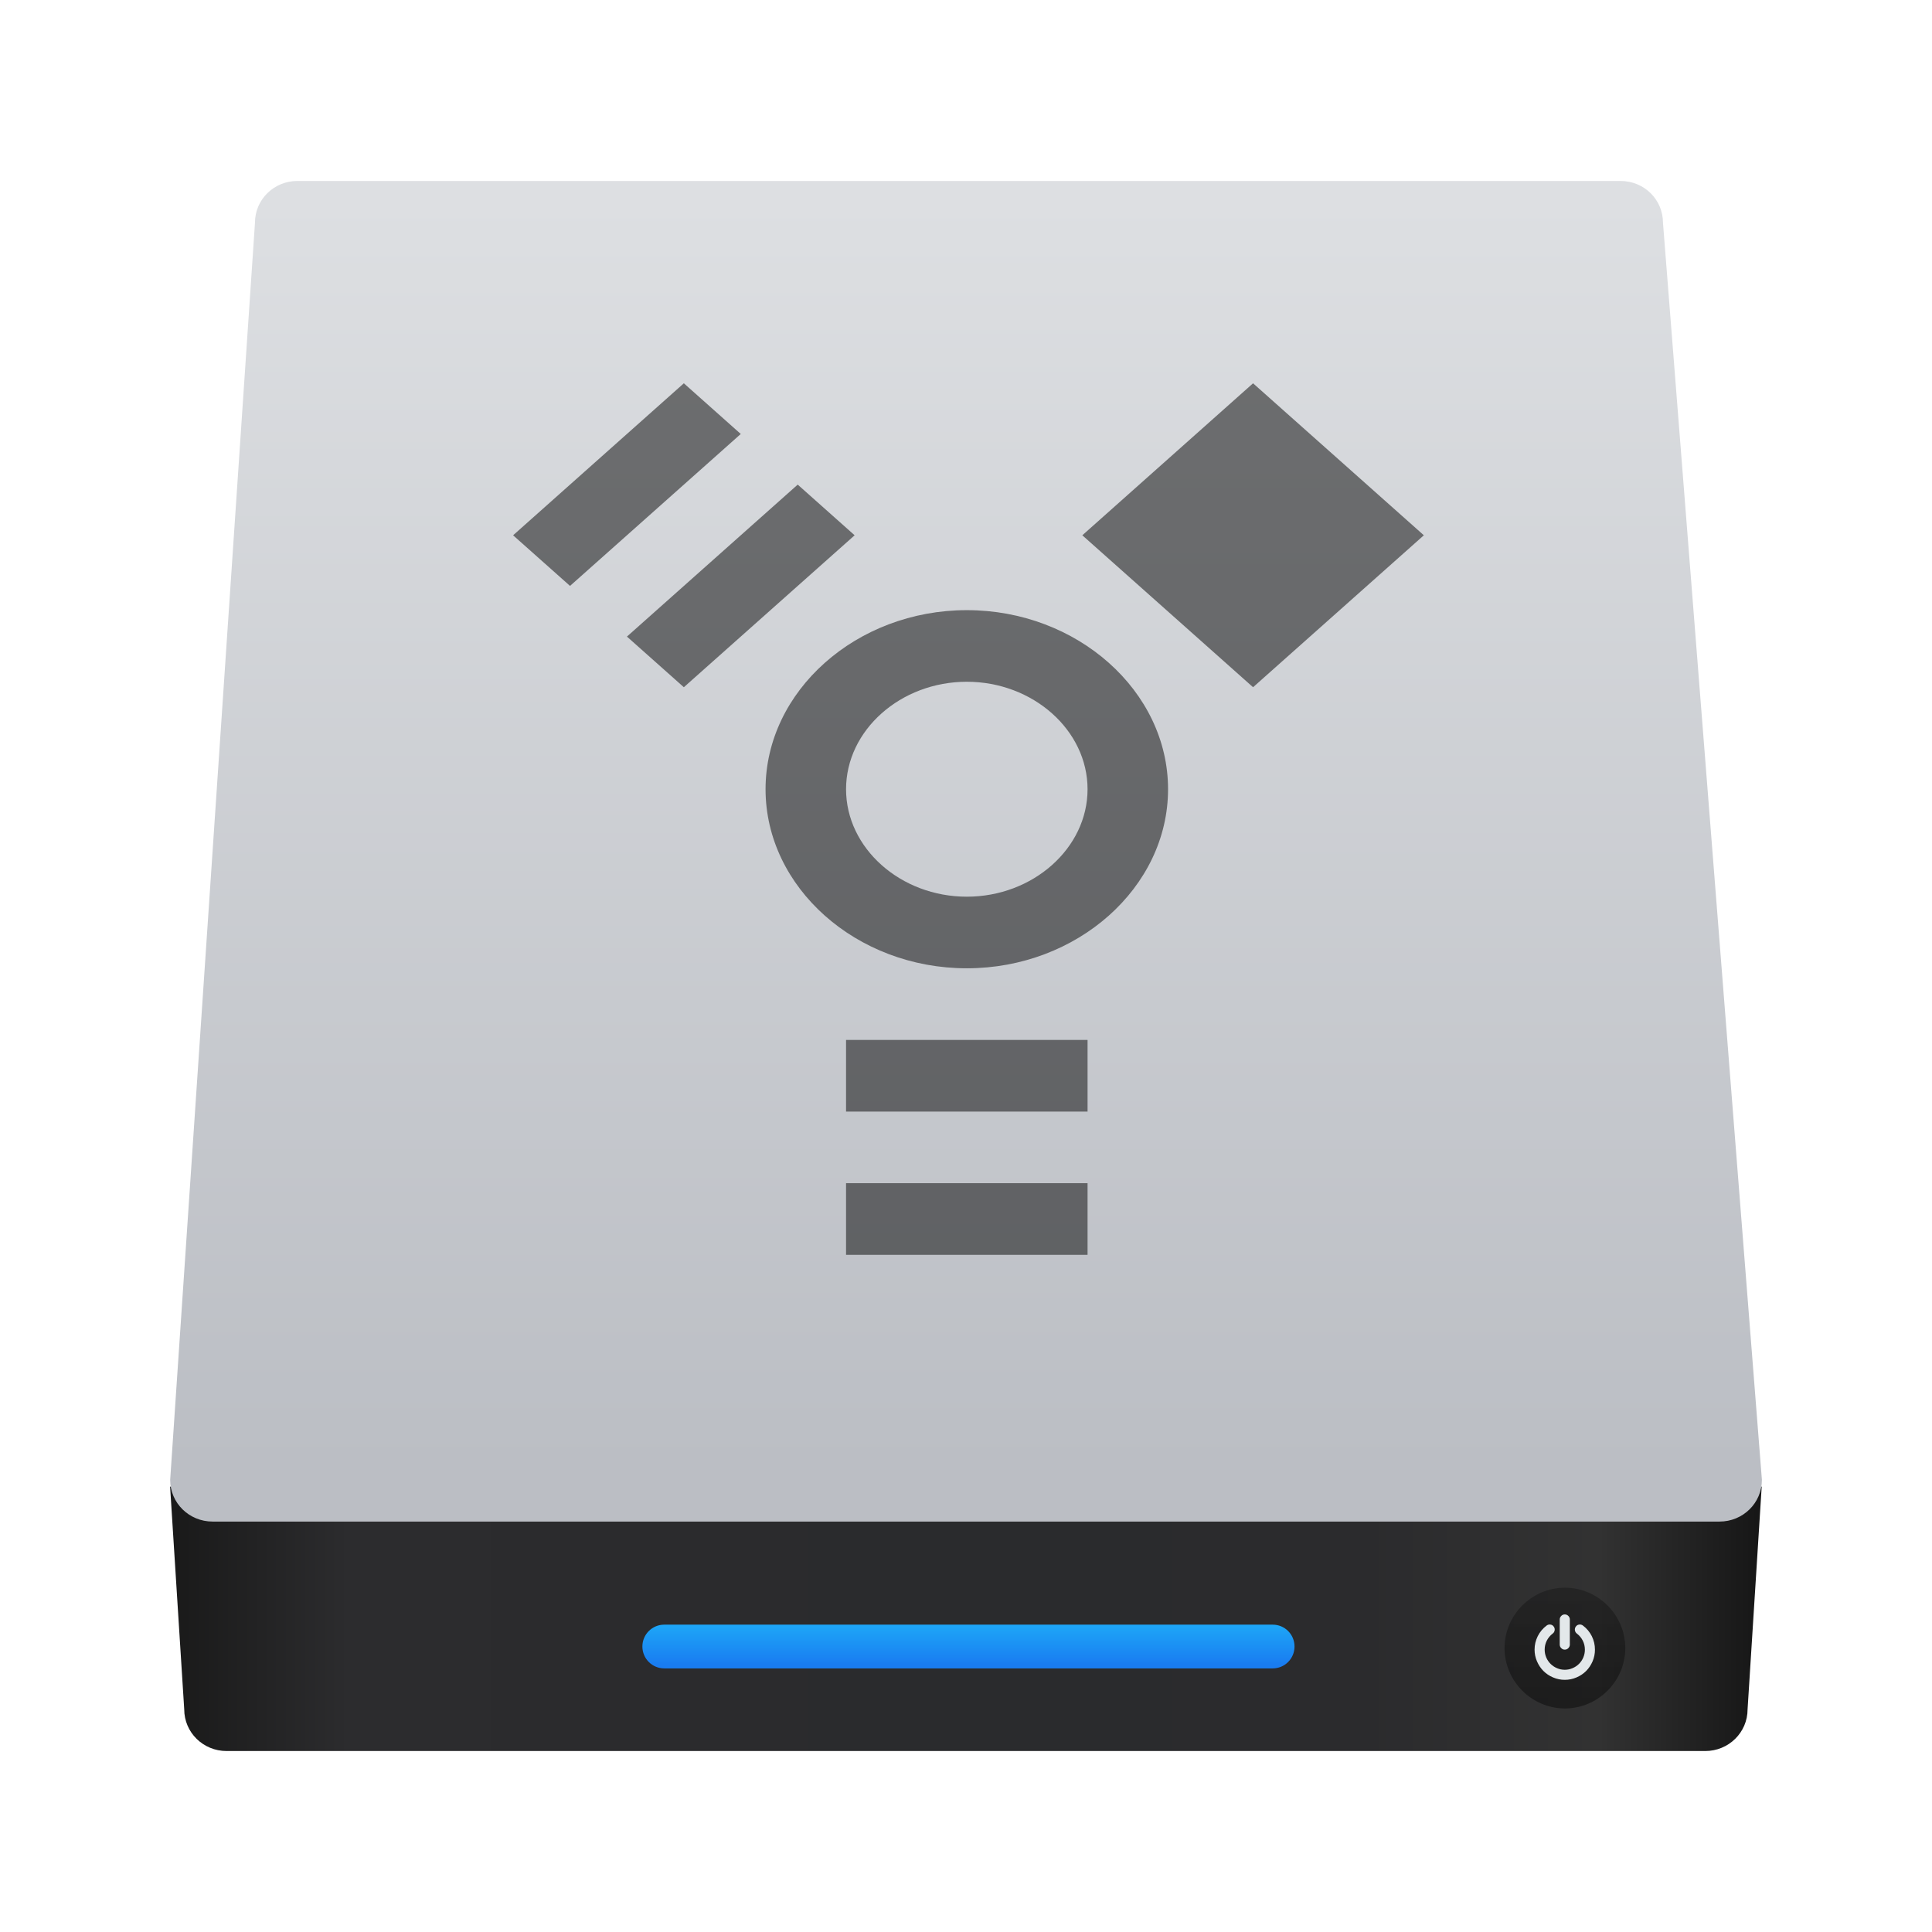
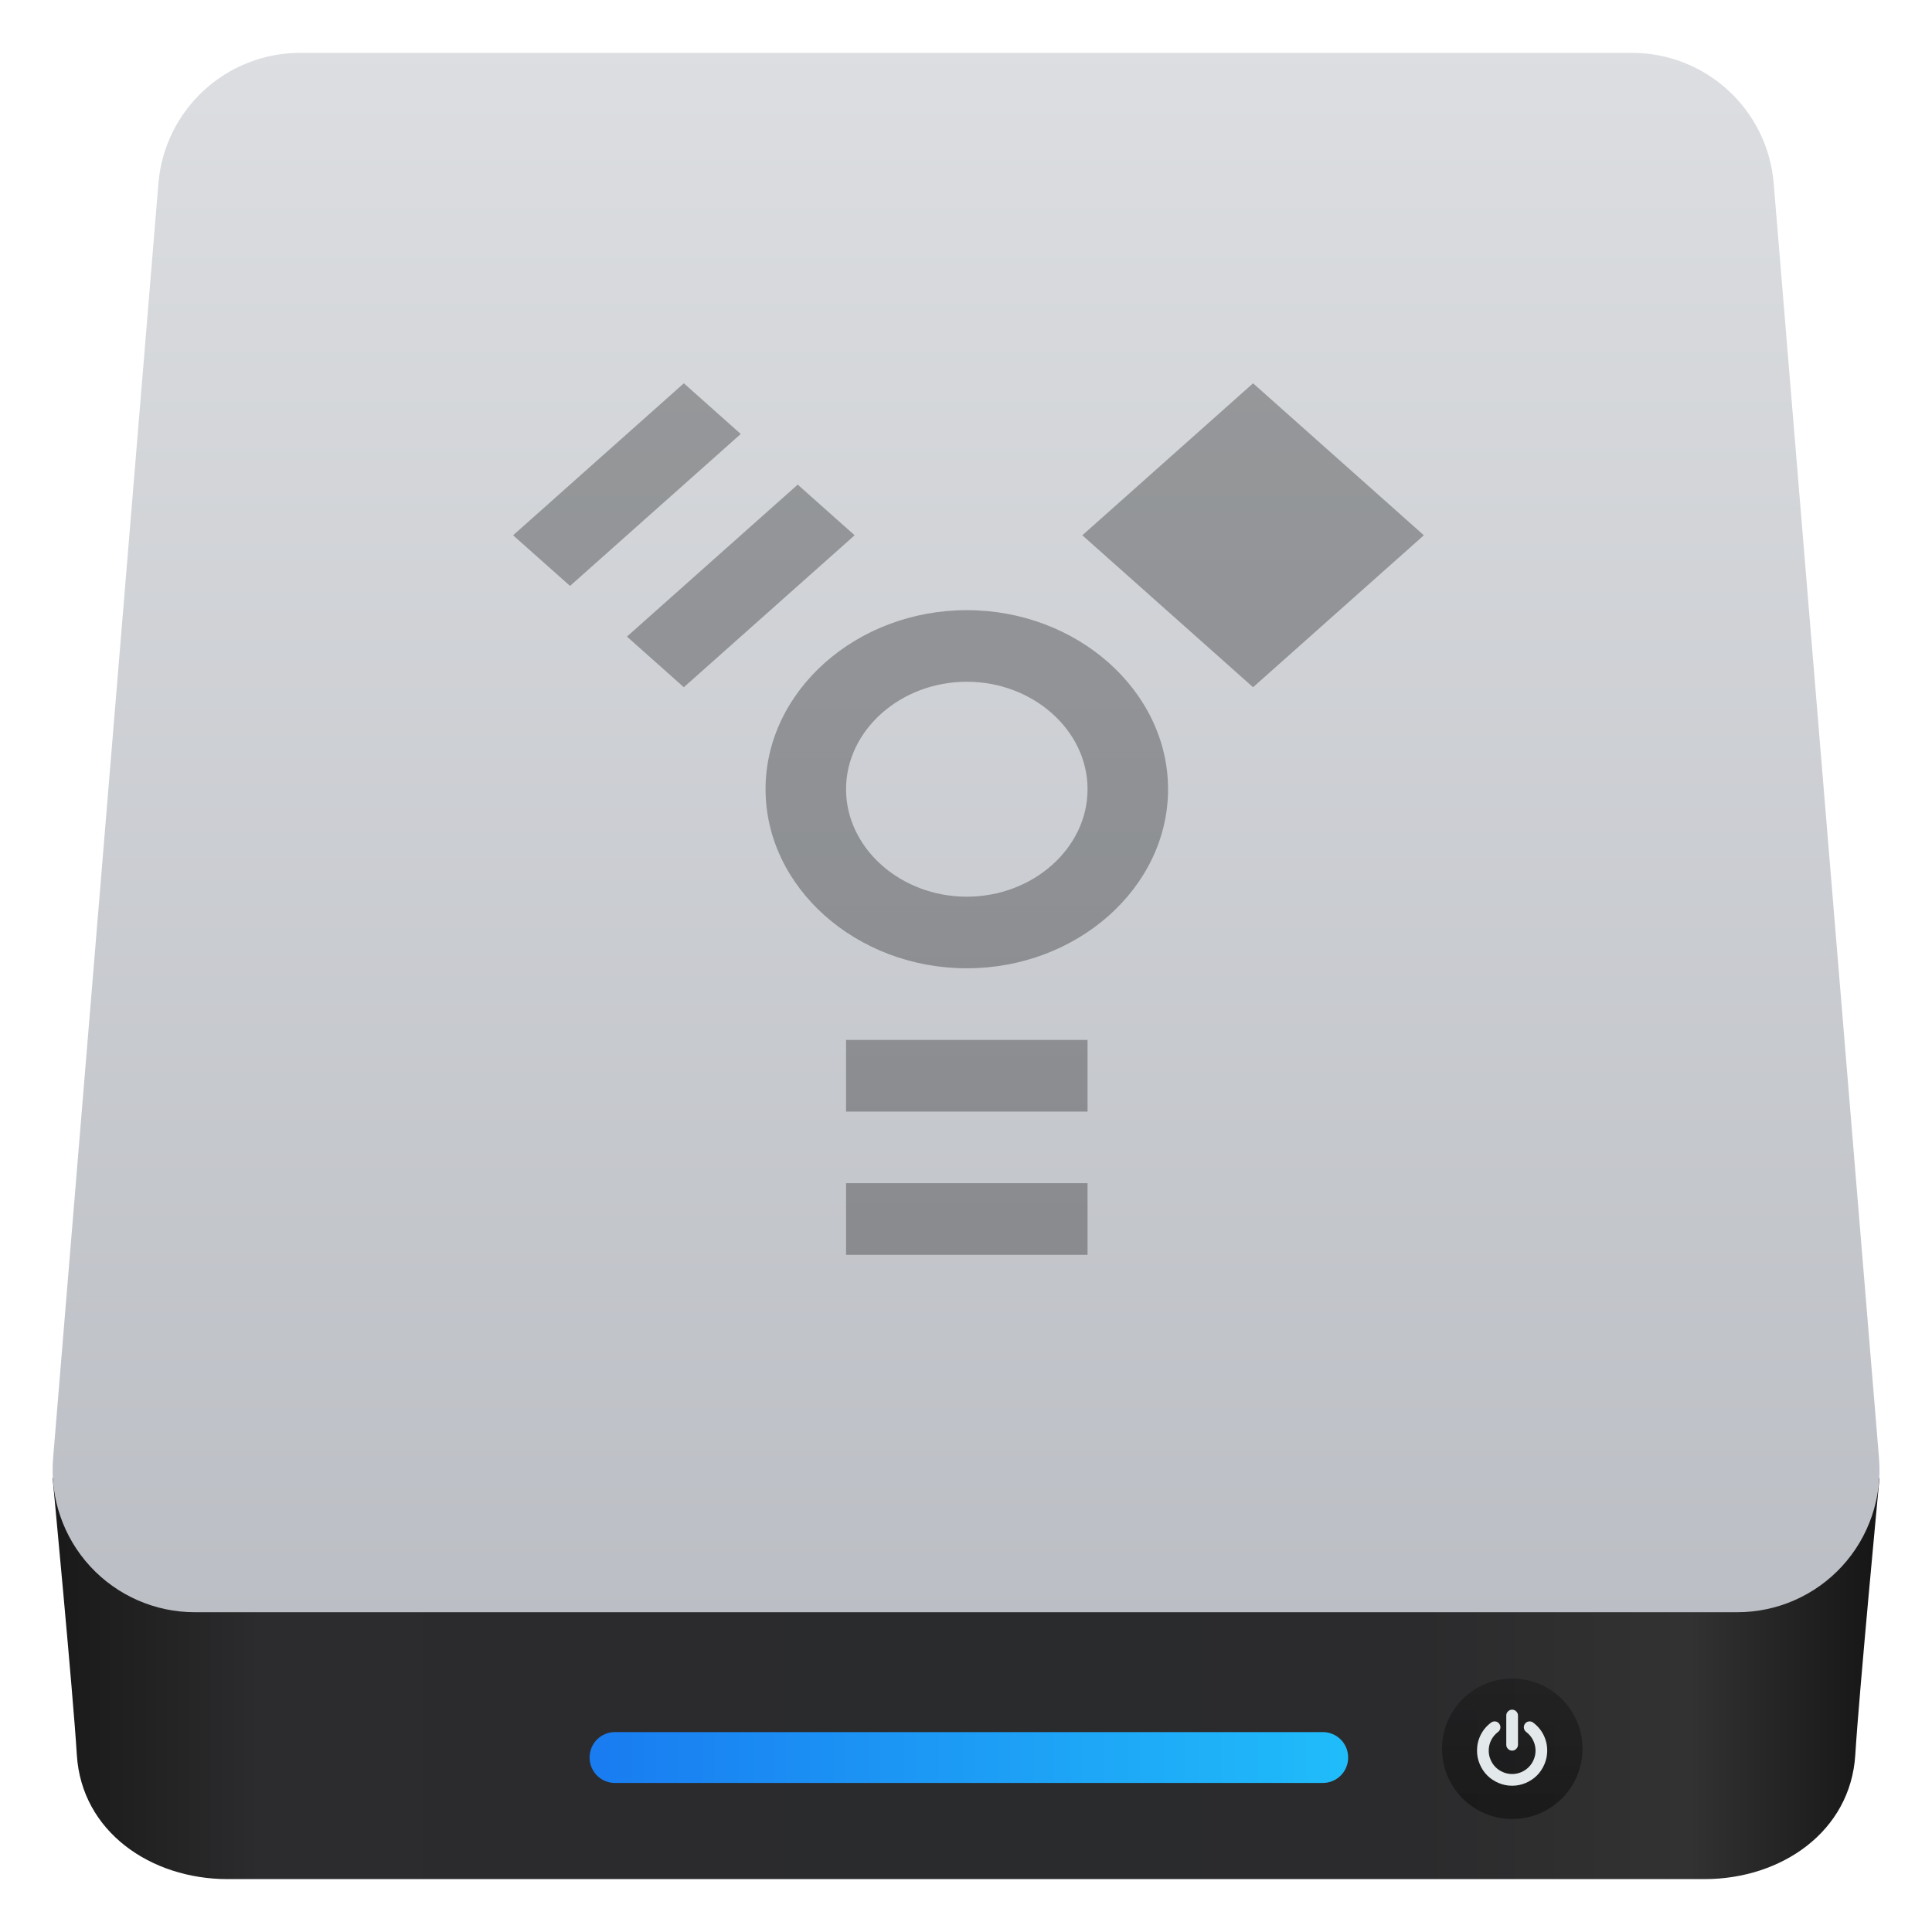
<svg xmlns="http://www.w3.org/2000/svg" style="clip-rule:evenodd;fill-rule:evenodd;stroke-linejoin:round;stroke-miterlimit:2" version="1.1" viewBox="0 0 48 48">
-   <path d="m4.226 36.934l0.351 5.534c0 0.574 0.47 1.036 1.053 1.036h36.735c0.583 0 1.053-0.462 1.053-1.036l0.351-5.534h-39.543z" style="fill-rule:nonzero;fill:url(#_Linear1)" />
-   <path d="m7.388 4.496h32.875c0.584 0 1.053 0.462 1.053 1.036l2.458 31.235c0 0.574-0.47 1.036-1.053 1.036h-37.439c-0.584 0-1.054-0.462-1.054-1.036l2.107-31.235c0-0.574 0.47-1.036 1.053-1.036z" style="fill-rule:nonzero;fill:url(#_Linear2)" />
-   <path d="m16.504 40.364h15.115c0.301 0 0.543 0.242 0.543 0.543s-0.242 0.544-0.543 0.544h-15.115c-0.301 0-0.544-0.243-0.544-0.544s0.243-0.543 0.544-0.543z" style="fill-rule:nonzero;fill:url(#_Linear3)" />
-   <path d="m40.38 40.946c0 0.823-0.677 1.5-1.5 1.5s-1.5-0.677-1.5-1.5 0.677-1.5 1.5-1.5 1.5 0.677 1.5 1.5" style="fill-rule:nonzero;fill:url(#_Linear4)" />
-   <path d="m38.876 40.985c0.034 0 0.064-0.012 0.088-0.037 0.025-0.025 0.038-0.054 0.038-0.088v-0.625c0-0.034-0.013-0.063-0.038-0.088-0.024-0.025-0.054-0.037-0.088-0.037-0.033 0-0.063 0.012-0.087 0.037-0.025 0.025-0.038 0.054-0.038 0.088v0.625c0 0.034 0.013 0.063 0.038 0.088 0.024 0.025 0.054 0.037 0.087 0.037z" style="fill-rule:nonzero;fill:#e3e8ea" />
-   <path d="m39.548 40.65c-0.053-0.105-0.126-0.193-0.221-0.264-0.028-0.021-0.059-0.029-0.093-0.024-0.035 4e-3 -0.062 0.021-0.082 0.049-0.021 0.027-0.029 0.058-0.024 0.092s0.021 0.062 0.048 0.082c0.064 0.049 0.113 0.108 0.148 0.177 0.035 0.07 0.052 0.144 0.052 0.223 0 0.068-0.013 0.132-0.039 0.194-0.026 0.061-0.062 0.114-0.107 0.159s-0.098 0.081-0.16 0.107c-0.061 0.027-0.126 0.04-0.193 0.04-0.068 0-0.133-0.013-0.194-0.04-0.062-0.026-0.115-0.062-0.16-0.107s-0.081-0.098-0.107-0.159c-0.026-0.062-0.039-0.126-0.039-0.194 0-0.079 0.017-0.153 0.052-0.223 0.035-0.069 0.084-0.128 0.148-0.177 0.027-0.02 0.043-0.048 0.048-0.082s-3e-3 -0.065-0.024-0.092c-0.02-0.028-0.047-0.045-0.081-0.049-0.035-5e-3 -0.066 3e-3 -0.094 0.024-0.095 0.071-0.168 0.159-0.221 0.264-0.052 0.105-0.079 0.216-0.079 0.335 0 0.101 0.02 0.198 0.06 0.291 0.04 0.092 0.093 0.172 0.16 0.239s0.147 0.121 0.239 0.16c0.093 0.04 0.19 0.06 0.292 0.06 0.101 0 0.198-0.02 0.291-0.06 0.092-0.039 0.172-0.093 0.239-0.16s0.12-0.147 0.16-0.239c0.04-0.093 0.059-0.19 0.059-0.291 0-0.119-0.026-0.23-0.078-0.335z" style="fill-rule:nonzero;fill:#e3e8ea" />
-   <g opacity=".5">
-     <path d="m24.02 15.159c-2.743 0-5 2.008-5 4.449s2.257 4.449 5 4.449 5-2.008 5-4.449-2.257-4.449-5-4.449zm0 1.779c1.645 0 3 1.205 3 2.67 0 1.464-1.355 2.67-3 2.67-1.646 0-3-1.206-3-2.67 0-1.465 1.354-2.67 3-2.67z" style="fill-rule:nonzero" />
-     <path d="m16.99 17.074l4.243-3.775-1.414-1.259-4.243 3.776 1.414 1.258z" />
-     <path d="m14.162 14.557l4.242-3.775-1.414-1.259-4.242 3.776 1.414 1.258z" />
-     <rect x="21.02" y="25.837" width="6" height="1.78" />
-     <rect x="21.02" y="29.396" width="6" height="1.78" />
-     <path d="m26.89 13.299l4.242 3.775 4.243-3.775-4.243-3.776-4.242 3.776z" />
-   </g>
+   <path d="m42.349 46.686h-36.695c-1.91 0-3.627-1.181-3.745-3.086-0.095-1.546-0.601-6.867-0.602-6.878h45.389c-1e-3 0.011-0.507 5.332-0.602 6.878-0.118 1.905-1.835 3.086-3.745 3.086z" style="fill-rule:nonzero;fill:url(#_Linear1)" />
+   <path d="m44.067 4.555c-0.152-1.832-1.682-3.241-3.52-3.241h-33.091c-1.838 0-3.368 1.409-3.52 3.241-0.587 7.112-1.988 24.061-2.617 31.677-0.081 0.984 0.253 1.957 0.921 2.683 0.669 0.727 1.611 1.14 2.598 1.14h38.327c0.987 0 1.929-0.413 2.598-1.14 0.668-0.726 1.002-1.699 0.921-2.683-0.629-7.616-2.03-24.565-2.617-31.677z" style="fill:url(#_Linear2)" />
+   <path d="m33.494 43.661c0-0.166-0.066-0.326-0.184-0.444-0.118-0.117-0.278-0.184-0.444-0.184h-17.589c-0.167 0-0.327 0.067-0.444 0.184-0.118 0.118-0.184 0.278-0.184 0.444v8e-3c0 0.167 0.066 0.327 0.184 0.444 0.117 0.118 0.277 0.184 0.444 0.184h17.589c0.166 0 0.326-0.066 0.444-0.184 0.118-0.117 0.184-0.277 0.184-0.444v-8e-3z" style="fill:url(#_Linear3)" />
+   <circle cx="37.572" cy="43.448" r="1.745" style="fill:url(#_Linear4)" />
+   <path d="m38.349 43.104c-0.061-0.122-0.147-0.224-0.257-0.306-0.032-0.025-0.068-0.034-0.108-0.029s-0.072 0.024-0.096 0.057c-0.024 0.032-0.033 0.067-0.027 0.107 5e-3 0.04 0.024 0.072 0.056 0.096 0.074 0.056 0.131 0.125 0.172 0.206 0.04 0.081 0.061 0.167 0.061 0.259 0 0.079-0.016 0.154-0.046 0.225-0.031 0.072-0.072 0.134-0.125 0.186-0.052 0.052-0.114 0.094-0.185 0.124-0.072 0.031-0.147 0.046-0.226 0.046s-0.154-0.015-0.225-0.046c-0.072-0.03-0.134-0.072-0.186-0.124s-0.094-0.114-0.124-0.186c-0.031-0.071-0.046-0.146-0.046-0.225 0-0.092 0.02-0.178 0.06-0.259 0.041-0.081 0.098-0.15 0.172-0.206 0.032-0.024 0.051-0.056 0.057-0.096 5e-3 -0.039-4e-3 -0.075-0.028-0.107-0.024-0.033-0.055-0.052-0.095-0.057s-0.076 4e-3 -0.109 0.029c-0.11 0.082-0.196 0.184-0.257 0.306s-0.091 0.252-0.091 0.39c0 0.118 0.023 0.231 0.069 0.338 0.046 0.108 0.108 0.201 0.186 0.279s0.171 0.14 0.279 0.186c0.107 0.046 0.22 0.069 0.338 0.069s0.231-0.023 0.339-0.069c0.107-0.046 0.2-0.108 0.278-0.186s0.14-0.171 0.186-0.279c0.046-0.107 0.069-0.22 0.069-0.338 0-0.138-0.03-0.268-0.091-0.39zm-0.781 0.39c0.039 0 0.074-0.015 0.102-0.043 0.029-0.029 0.044-0.063 0.044-0.103v-0.727c0-0.039-0.015-0.073-0.044-0.102-0.028-0.029-0.063-0.043-0.102-0.043s-0.073 0.014-0.102 0.043-0.043 0.063-0.043 0.102v0.727c0 0.04 0.014 0.074 0.043 0.103 0.029 0.028 0.063 0.043 0.102 0.043z" style="fill-rule:nonzero;fill:#e3e8ea" />
+   <path d="m21.02 29.396h6v1.78h-6v-1.78zm0-3.559h6v1.78h-6v-1.78zm3-10.678m0 0c-2.743 0-5 2.008-5 4.449s2.257 4.449 5 4.449 5-2.008 5-4.449-2.257-4.449-5-4.449zm0 1.779c1.645 0 3 1.205 3 2.67 0 1.464-1.355 2.67-3 2.67-1.646 0-3-1.206-3-2.67 0-1.465 1.354-2.67 3-2.67zm-7.03 0.136-1.414-1.258 4.243-3.776 1.414 1.259-4.243 3.775zm9.9-3.775 4.242-3.776 4.243 3.776-4.243 3.775-4.242-3.775zm-12.728 1.258-1.414-1.258 4.242-3.776 1.414 1.259-4.242 3.775z" style="fill-opacity:.3;fill-rule:nonzero" />
  <defs>
-     <linearGradient id="_Linear1" x2="1" gradientTransform="matrix(39.5435,0,0,39.5435,4.22563,40.2193)" gradientUnits="userSpaceOnUse">
+     <linearGradient id="_Linear1" x2="1" gradientTransform="matrix(44.2944 -.186744 .186744 44.2944 1.86165 42.9324)" gradientUnits="userSpaceOnUse">
      <stop style="stop-color:#1a1a1a" offset="0" />
      <stop style="stop-color:#2c2c2e" offset=".11" />
      <stop style="stop-color:#2b2b2d" offset=".29" />
      <stop style="stop-color:#2a2b2d" offset=".51" />
      <stop style="stop-color:#2b2b2d" offset=".75" />
      <stop style="stop-color:#323232" offset=".9" />
      <stop style="stop-color:#171717" offset="1" />
    </linearGradient>
-     <linearGradient id="_Linear2" x2="1" gradientTransform="matrix(.171416 -31.5738 31.5738 .171416 23.3584 36.4722)" gradientUnits="userSpaceOnUse">
+     <linearGradient id="_Linear2" x2="1" gradientTransform="matrix(-.00154162 -38.7406 38.7406 -.00154162 24.0015 40.0548)" gradientUnits="userSpaceOnUse">
      <stop style="stop-color:#bbbec4" offset="0" />
-       <stop style="stop-color:#dddfe2" offset="1" />
+       <stop style="stop-color:#dcdee1" offset="1" />
    </linearGradient>
-     <linearGradient id="_Linear3" x2="1" gradientTransform="matrix(9.18485e-17,-1.5,1.5,9.18485e-17,24.7502,41.3584)" gradientUnits="userSpaceOnUse">
+     <linearGradient id="_Linear3" x2="1" gradientTransform="matrix(18.8308,0,0,18.8308,14.6558,43.5669)" gradientUnits="userSpaceOnUse">
      <stop style="stop-color:#197cf1" offset="0" />
      <stop style="stop-color:#20bcfa" offset="1" />
    </linearGradient>
-     <linearGradient id="_Linear4" x2="1" gradientTransform="matrix(1.83696e-16,-2.99999,2.99999,1.83696e-16,39.0002,42.2588)" gradientUnits="userSpaceOnUse">
+     <linearGradient id="_Linear4" x2="1" gradientTransform="matrix(2.13662e-16,-3.48937,3.48937,2.13662e-16,37.712,44.9756)" gradientUnits="userSpaceOnUse">
      <stop style="stop-color:#040404;stop-opacity:.45" offset="0" />
      <stop style="stop-color:#121212;stop-opacity:.41" offset="1" />
    </linearGradient>
  </defs>
</svg>
